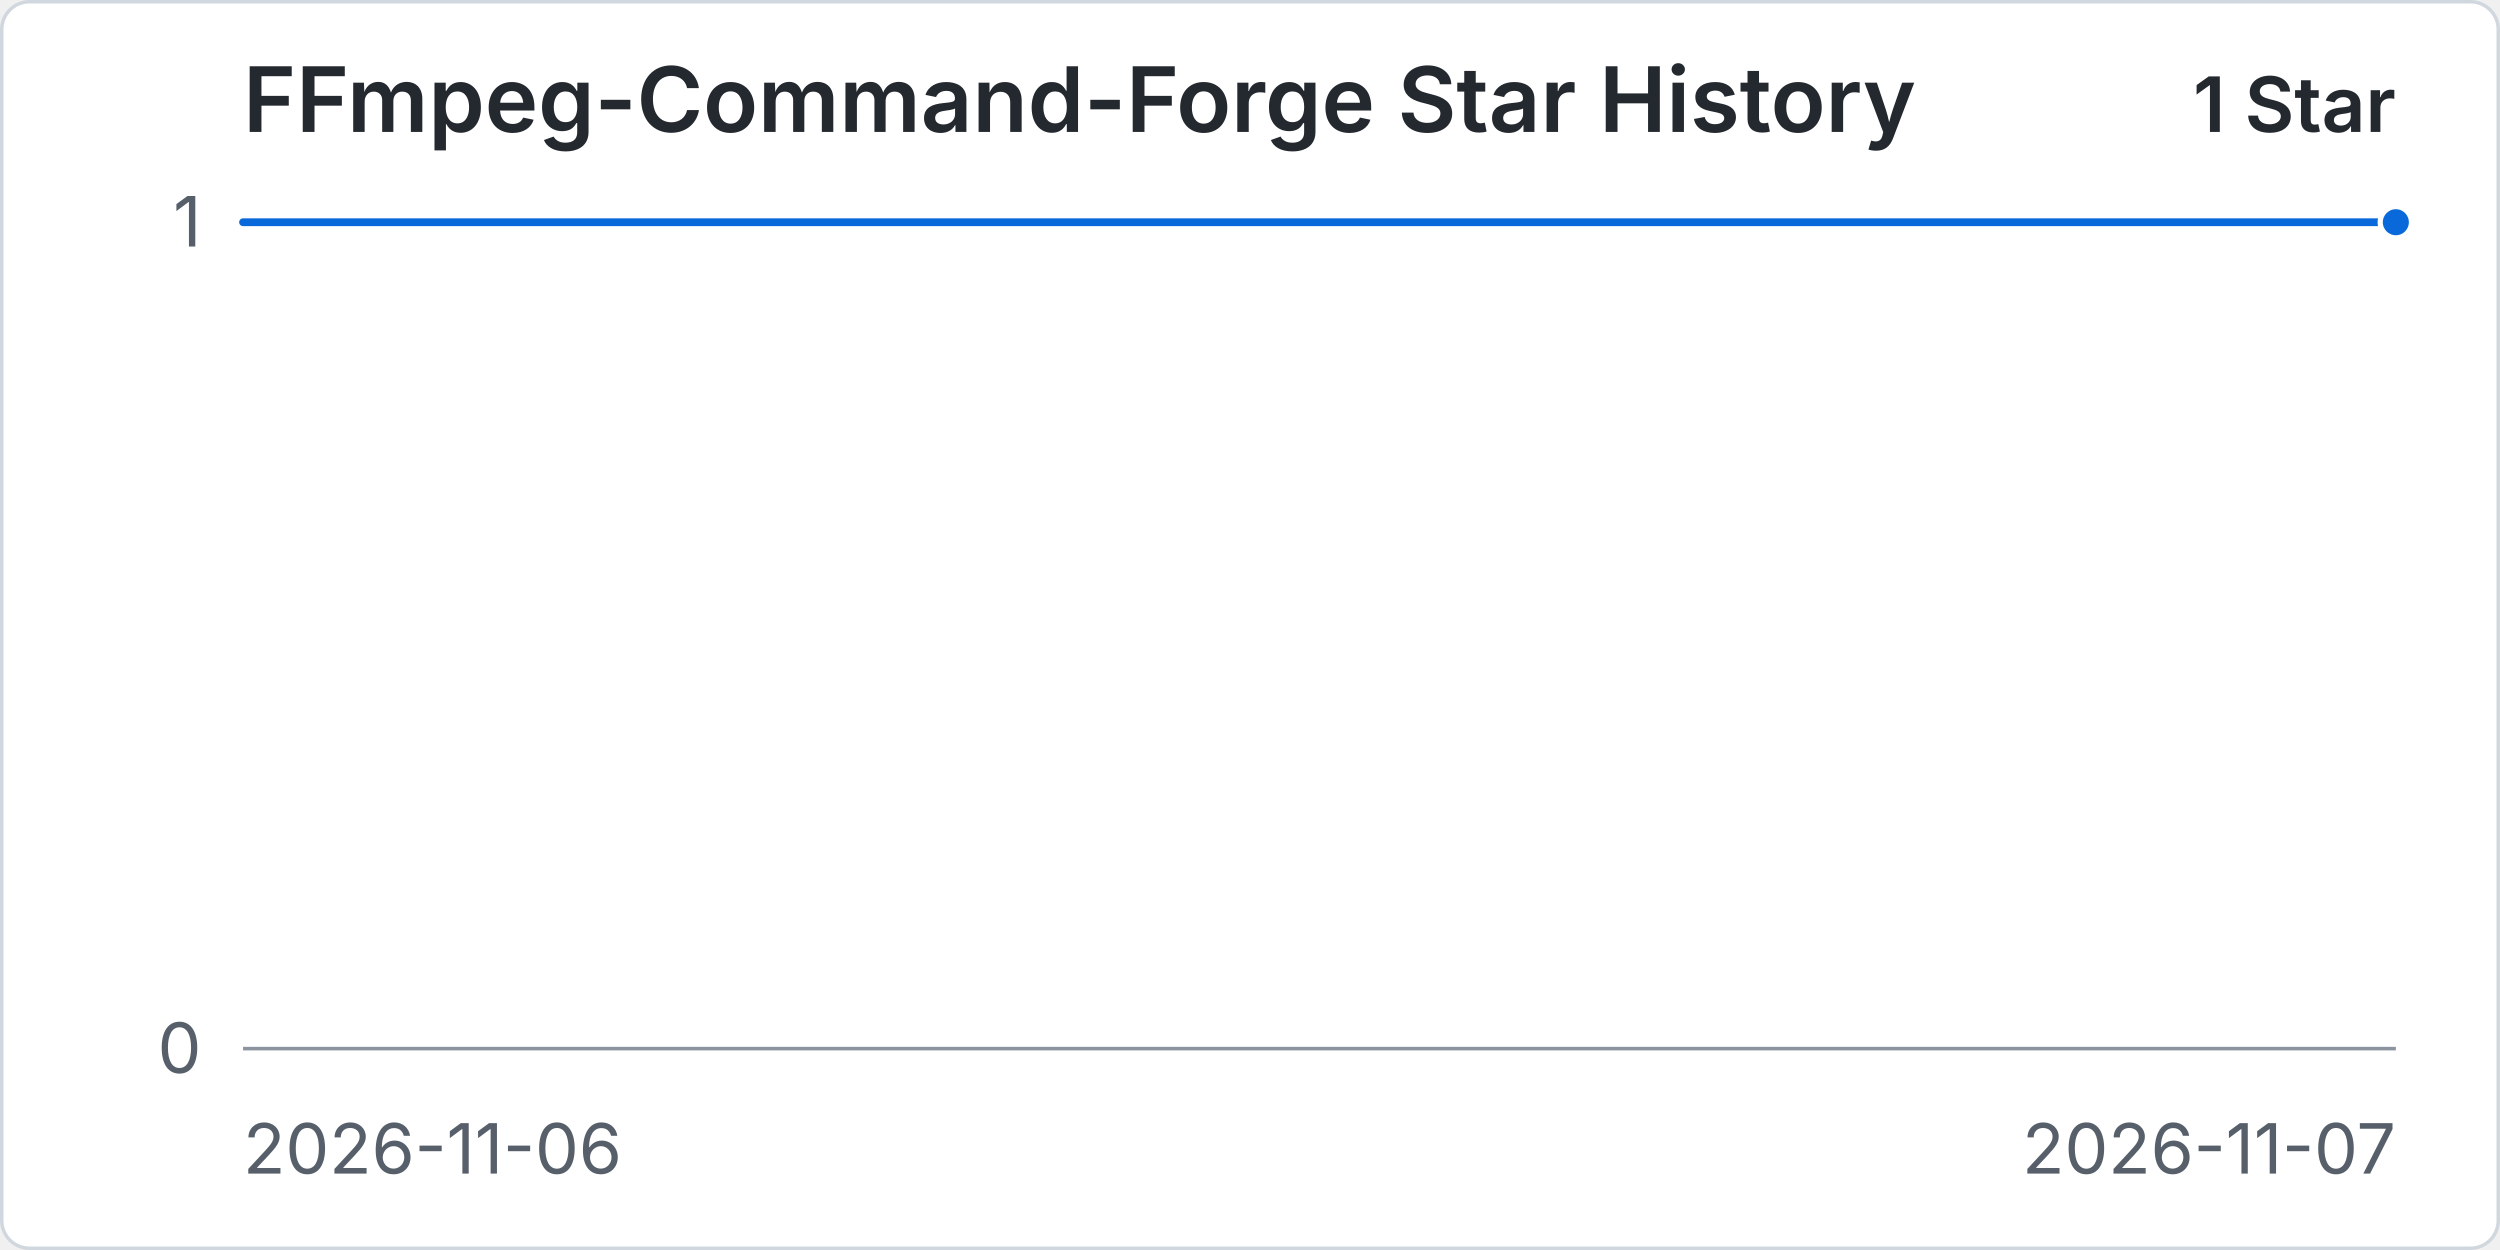
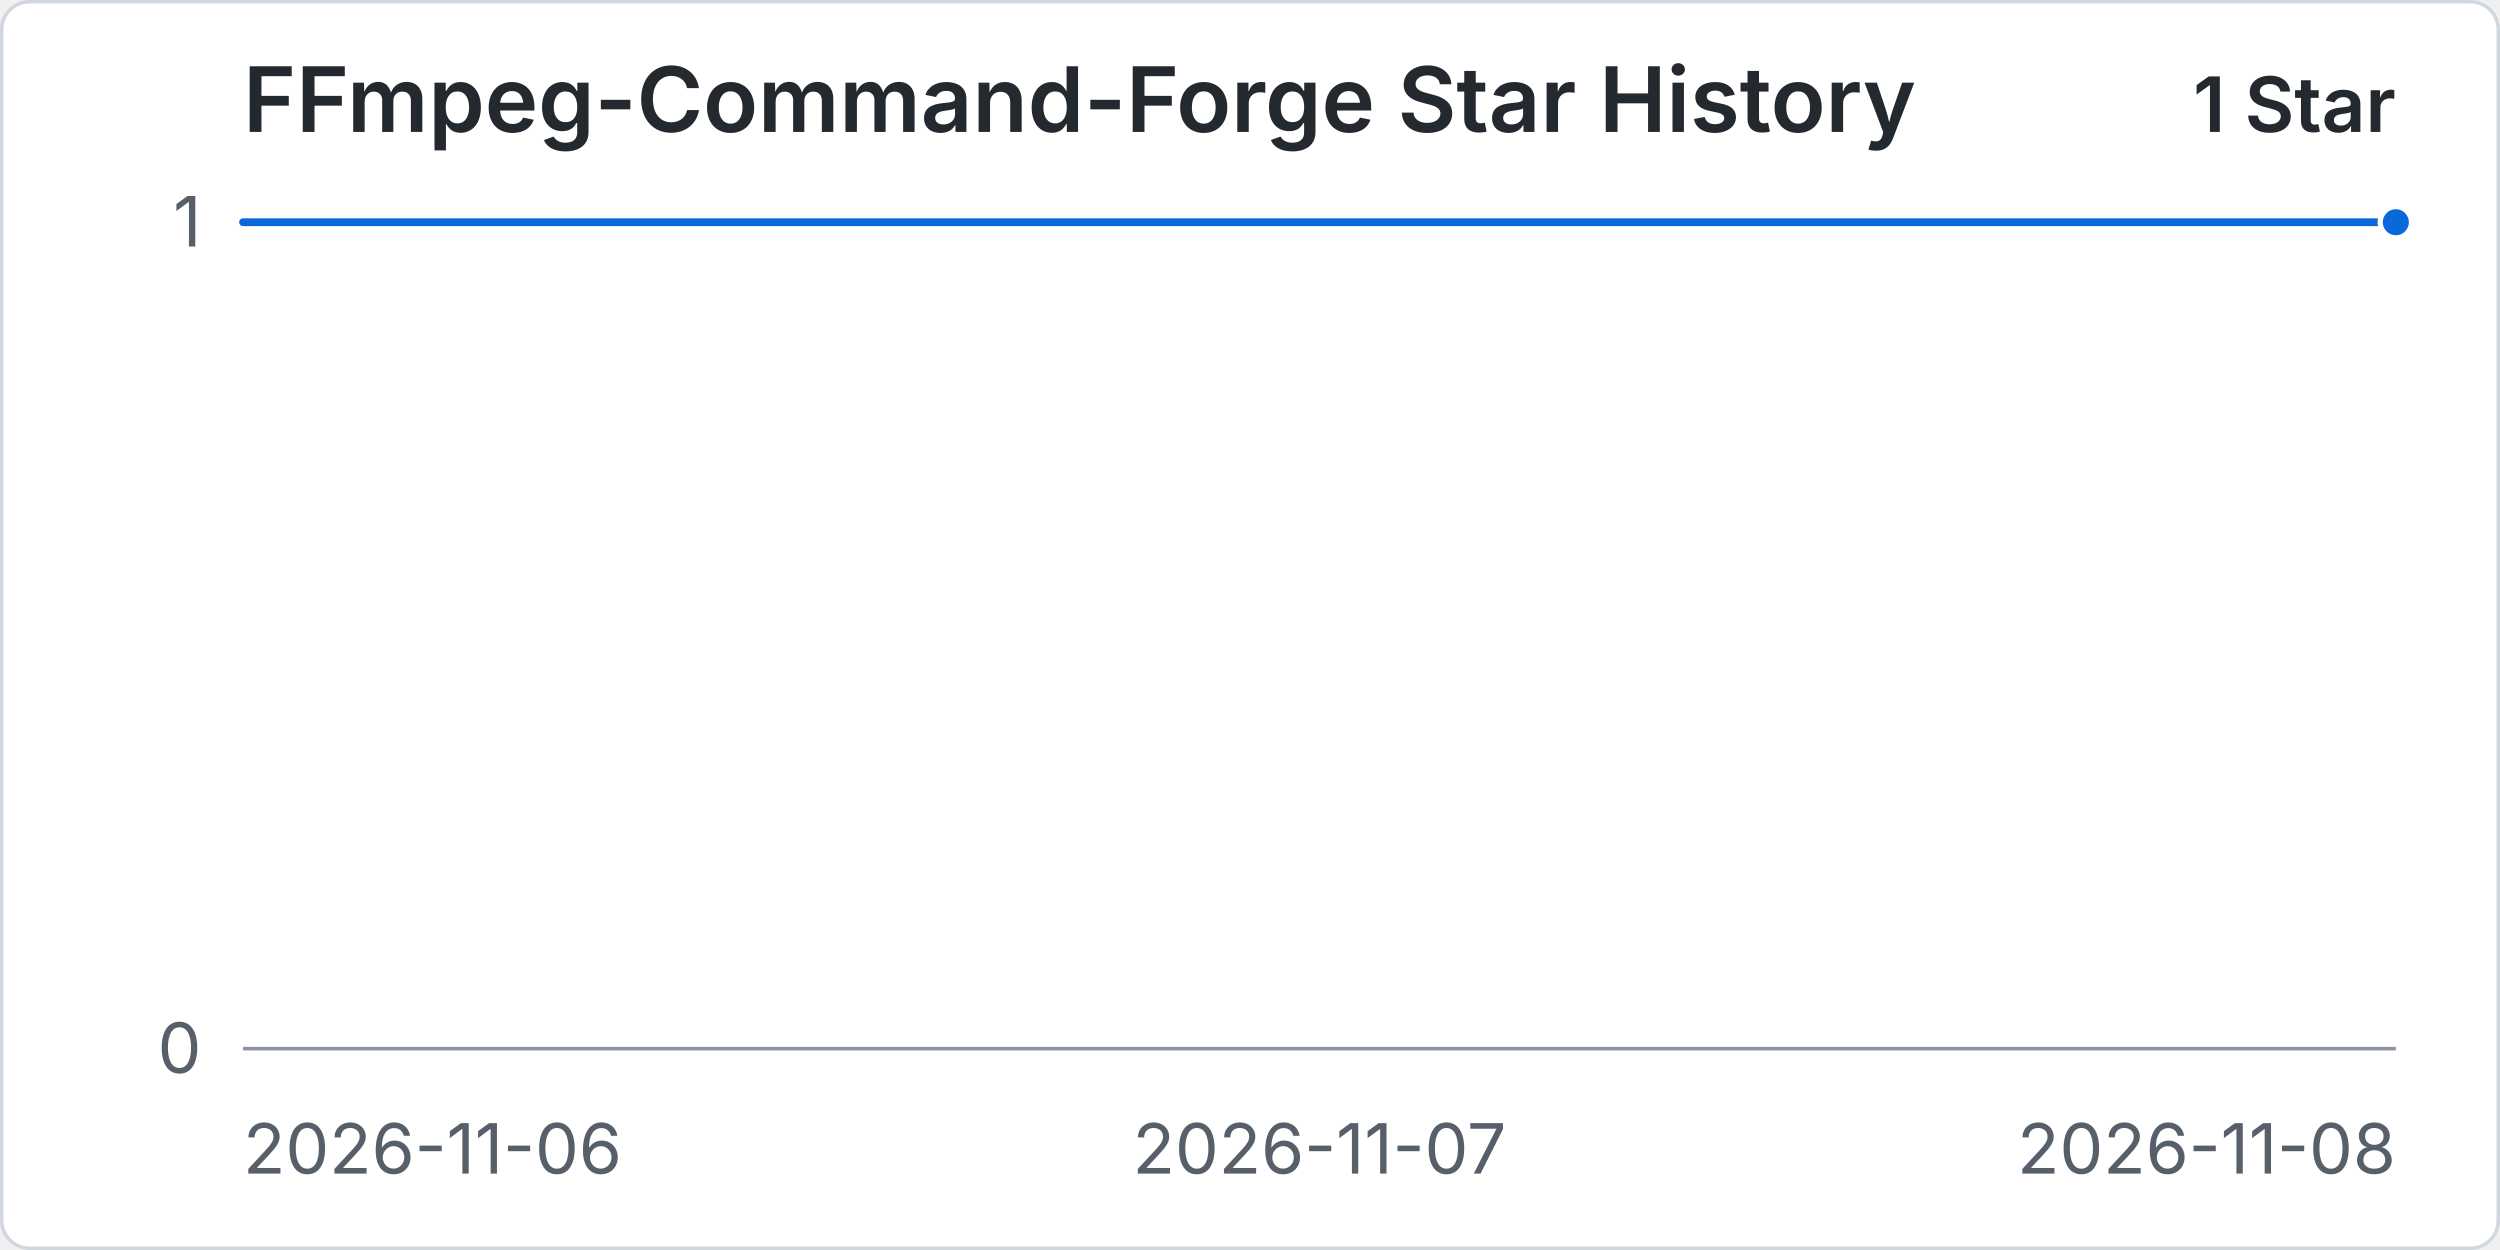
<svg xmlns="http://www.w3.org/2000/svg" width="960" height="480" viewBox="0 0 720 360" role="img" aria-labelledby="title desc">
  <rect x="0.5" y="0.5" width="719" height="359" rx="8" fill="#ffffff" stroke="#d0d7de" />
  <text x="70" y="38" fill="#24292f" font-family="-apple-system, BlinkMacSystemFont, 'Segoe UI', sans-serif" font-size="26" font-weight="600">FFmpeg-Command-Forge Star History</text>
  <text x="690" y="38" text-anchor="end" fill="#24292f" font-family="-apple-system, BlinkMacSystemFont, 'Segoe UI', sans-serif" font-size="22" font-weight="600">1 Star</text>
  <line x1="70" y1="302" x2="690" y2="302" stroke="#d8dee4" stroke-width="1" />
  <text x="58" y="309" text-anchor="end" fill="#57606a" font-family="-apple-system, BlinkMacSystemFont, 'Segoe UI', sans-serif" font-size="20">0</text>
  <line x1="70" y1="64" x2="690" y2="64" stroke="#d8dee4" stroke-width="1" />
  <text x="58" y="71" text-anchor="end" fill="#57606a" font-family="-apple-system, BlinkMacSystemFont, 'Segoe UI', sans-serif" font-size="20">1</text>
  <line x1="70" y1="302" x2="690" y2="302" stroke="#8c959f" stroke-width="1" />
  <text x="70" y="338" text-anchor="start" fill="#57606a" font-family="-apple-system, BlinkMacSystemFont, 'Segoe UI', sans-serif" font-size="20">2026-11-06</text>
-   <text x="690" y="338" text-anchor="end" fill="#57606a" font-family="-apple-system, BlinkMacSystemFont, 'Segoe UI', sans-serif" font-size="20">2026-11-07</text>
-   <path data-series="stars" d="M 70 64 L 690 64" fill="none" stroke="#0969da" stroke-width="3" stroke-linecap="round" stroke-linejoin="round" vector-effect="non-scaling-stroke" />
+   <text x="380" y="338" text-anchor="middle" fill="#57606a" font-family="-apple-system, BlinkMacSystemFont, 'Segoe UI', sans-serif" font-size="20">2026-11-07</text>
+   <text x="690" y="338" text-anchor="end" fill="#57606a" font-family="-apple-system, BlinkMacSystemFont, 'Segoe UI', sans-serif" font-size="20">2026-11-08</text>
+   <path data-series="stars" d="M 70 64 L 380 64 L 690 64" fill="none" stroke="#0969da" stroke-width="3" stroke-linecap="round" stroke-linejoin="round" vector-effect="non-scaling-stroke" />
  <circle data-series="stars" cx="690" cy="64" r="4.5" fill="#0969da" stroke="#ffffff" stroke-width="2" vector-effect="non-scaling-stroke" />
</svg>
